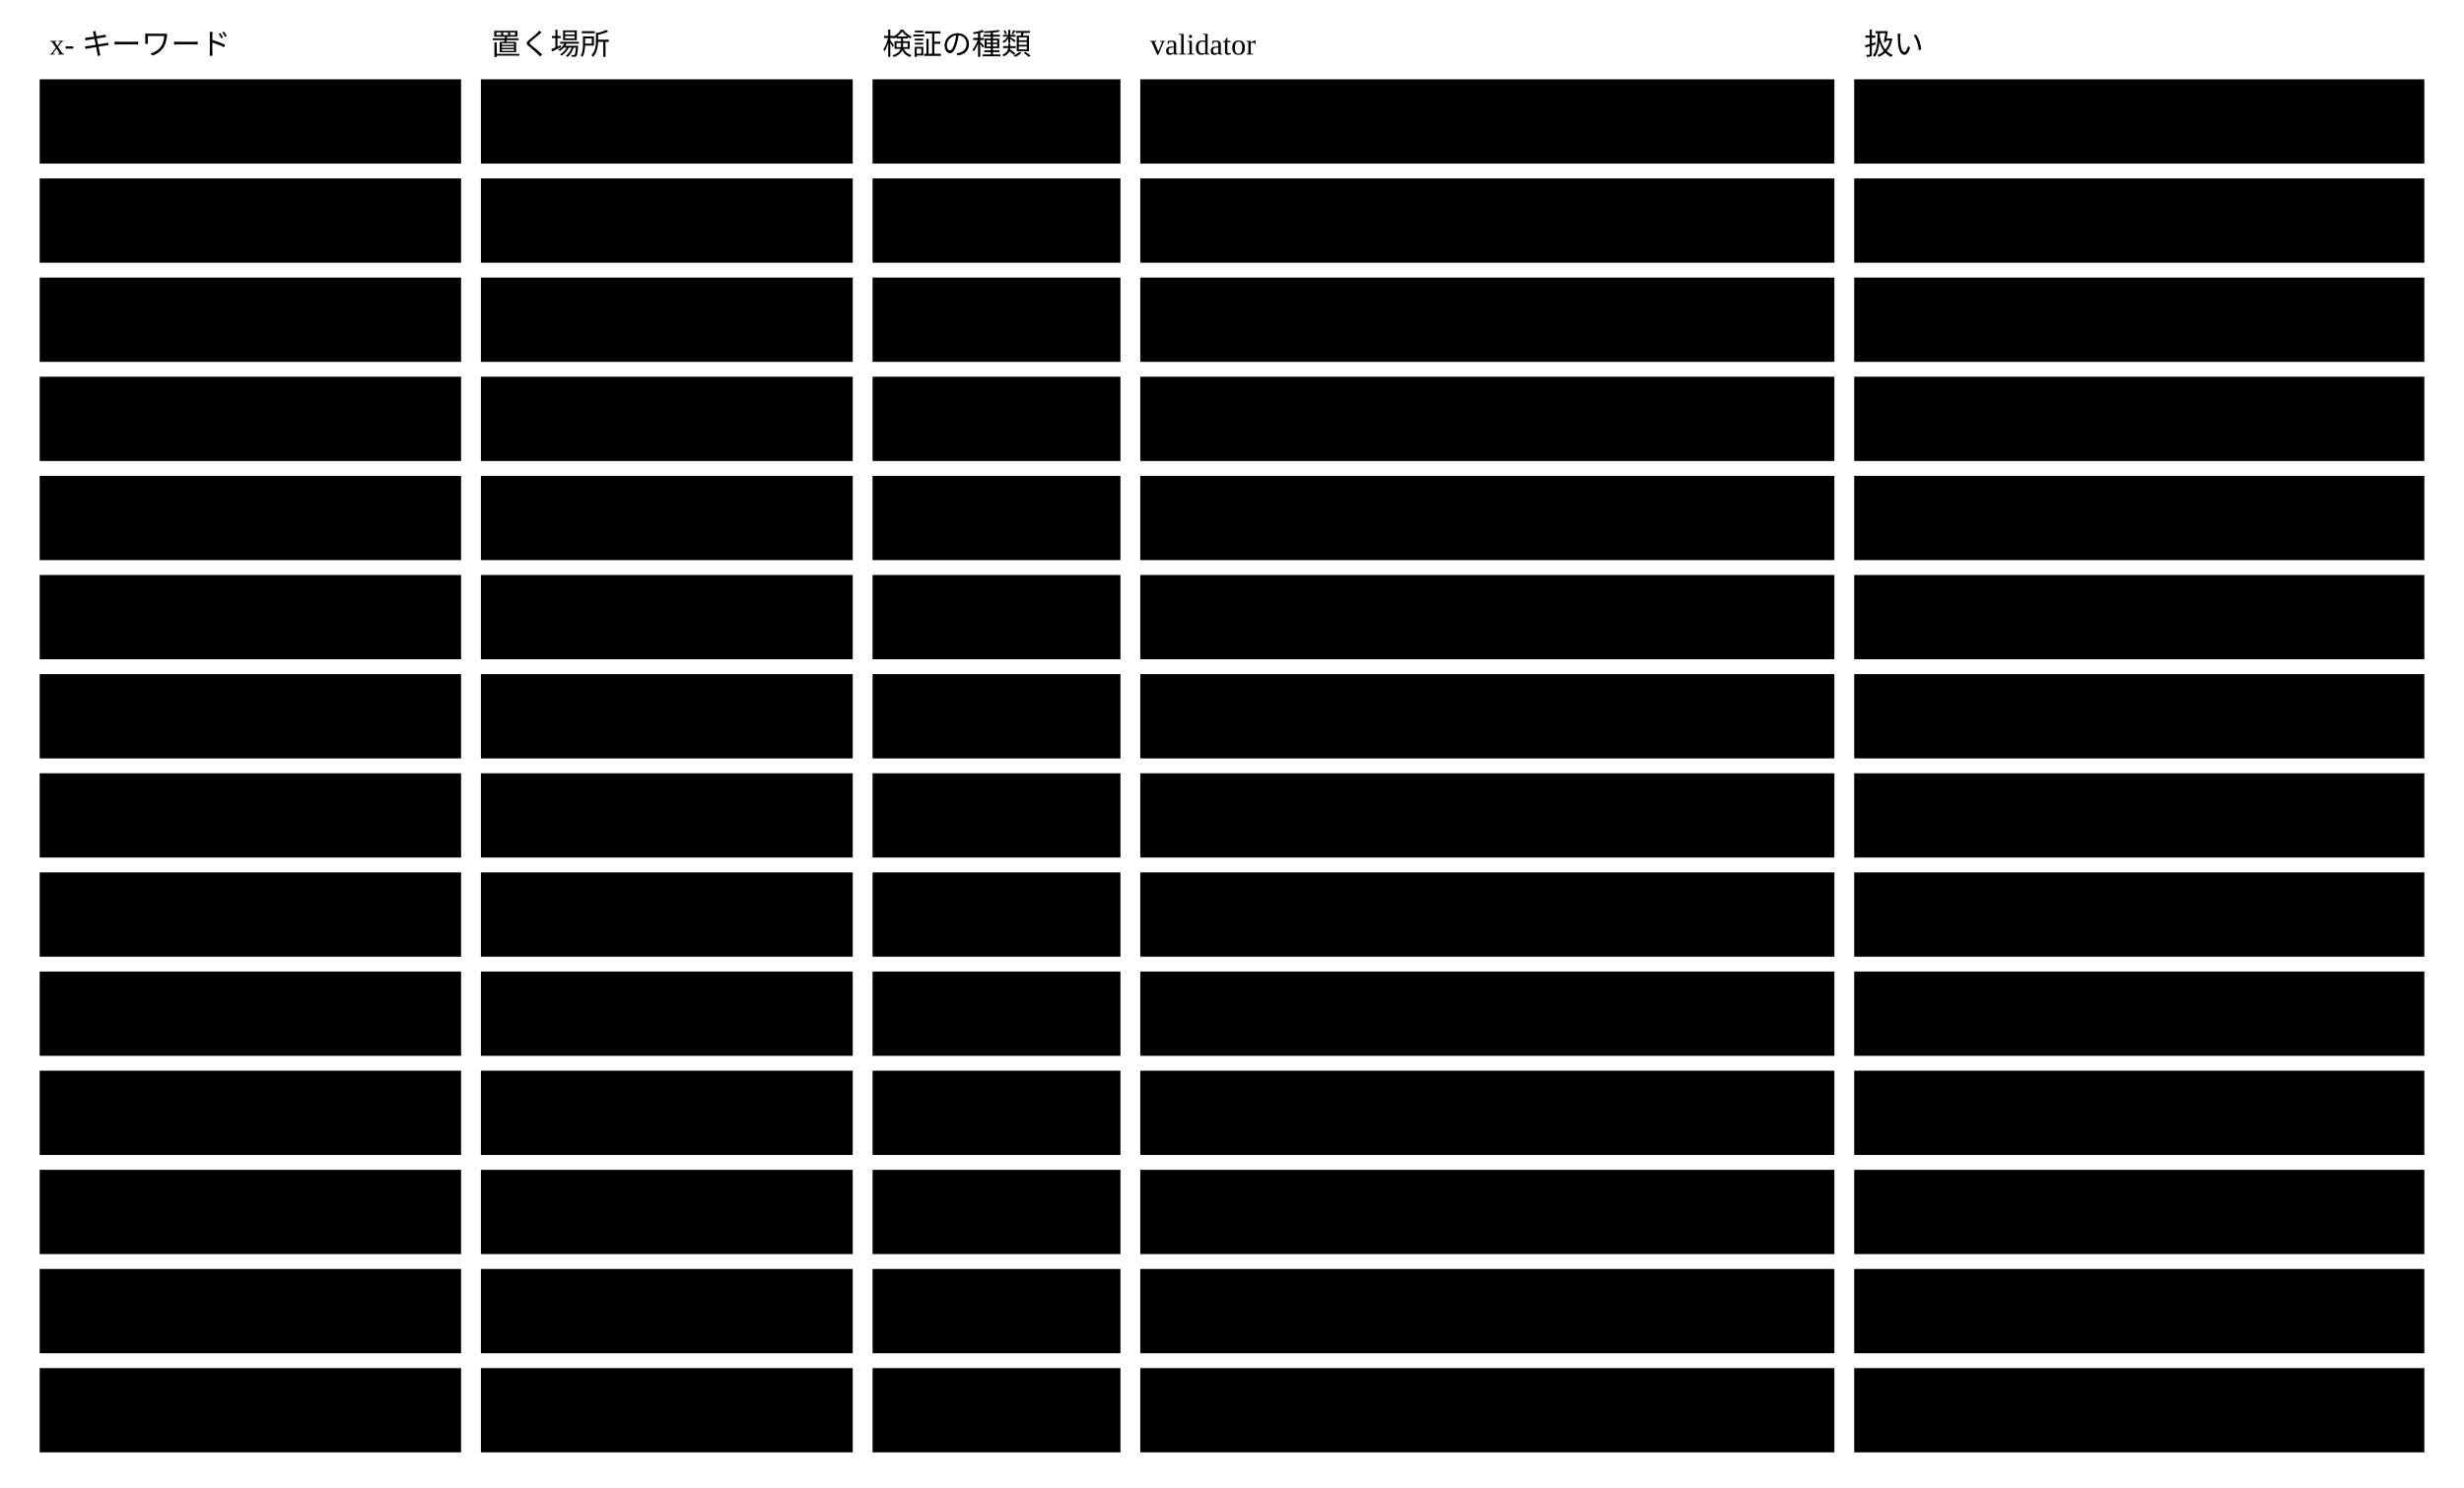
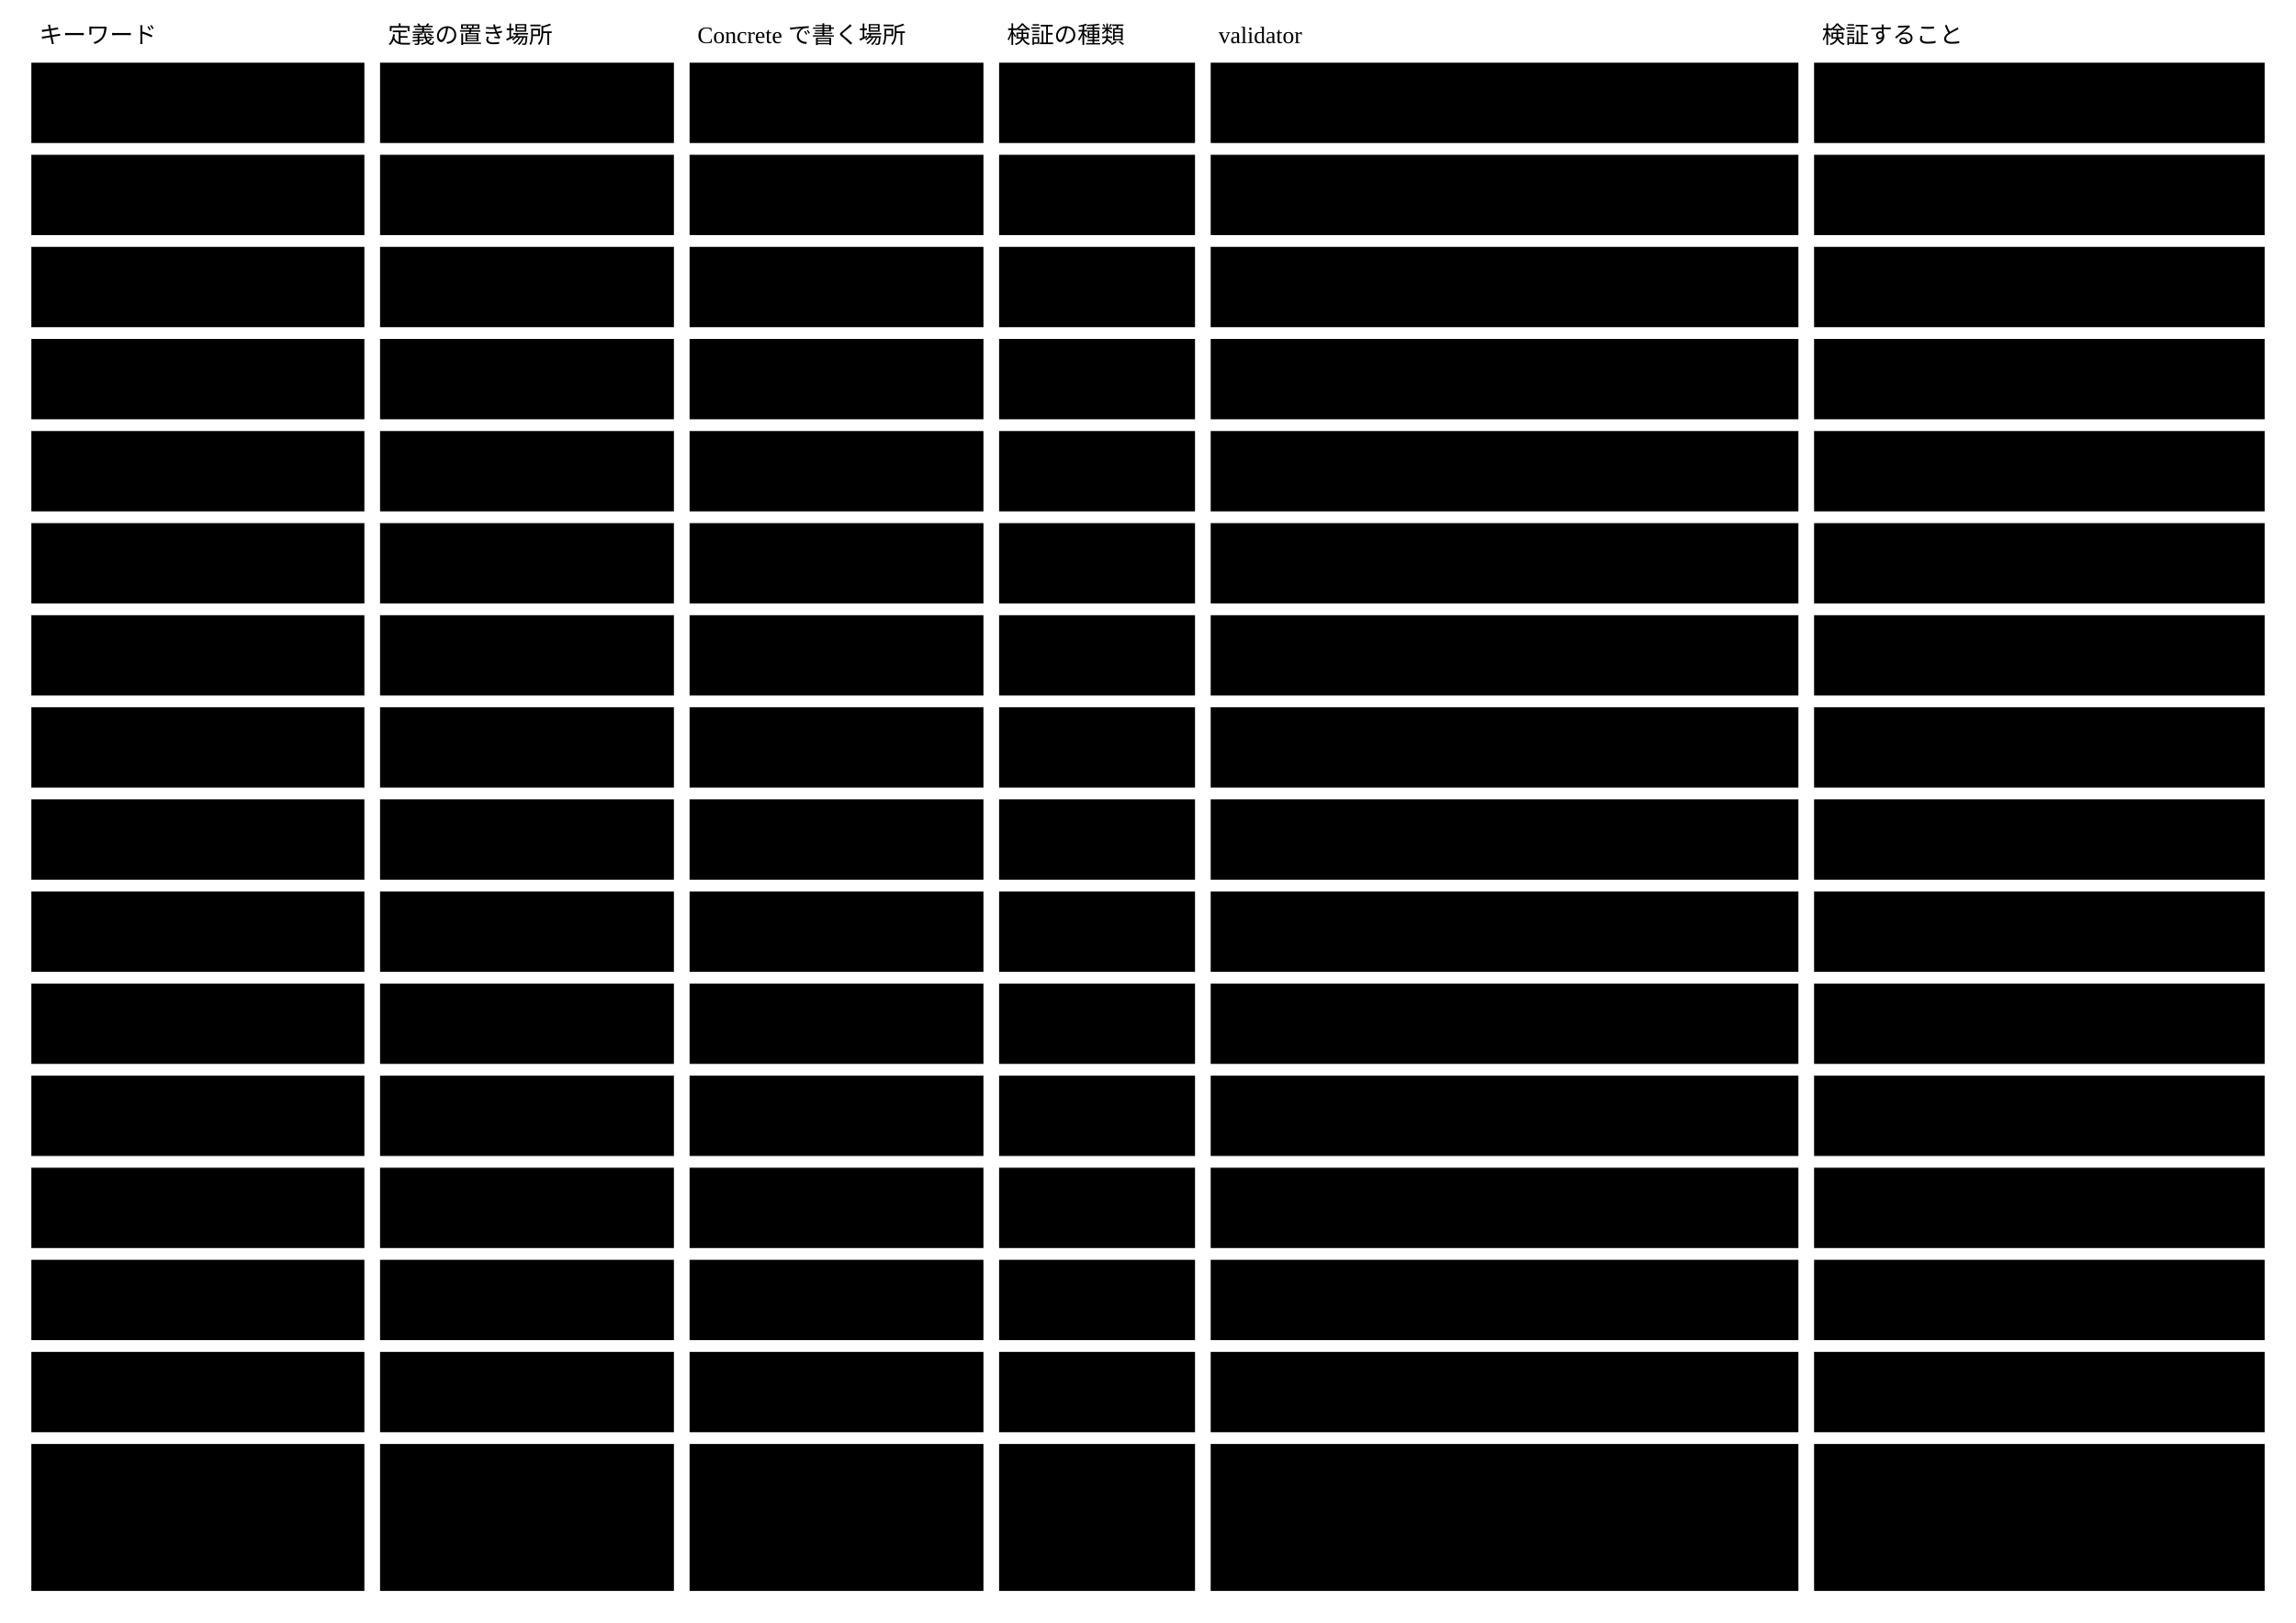
- <svg viewBox="0 0 994 600" style="min-width:900px" role="img" aria-label="x- キーワードの表：置く場所 ・ 検証の種類 ・ validator ・ 扱い">
-   <text class="note" x="20" y="22">x- キーワード</text>
-   <text class="note" x="198" y="22">置く場所</text>
-   <text class="note" x="356" y="22">検証の種類</text>
-   <text class="note" x="464" y="22">validator</text>
-   <text class="note" x="752" y="22">扱い</text>
-   <rect class="box focus" x="16" y="32" width="170" height="34" />
-   <text class="title" x="26" y="54">x-abstract</text>
-   <rect class="box" x="194" y="32" width="150" height="34" />
-   <text class="label" x="204" y="54">根</text>
-   <rect class="box" x="352" y="32" width="100" height="34" />
-   <text class="label" x="362" y="54">機械的</text>
-   <rect class="box" x="460" y="32" width="280" height="34" />
-   <text class="label" x="470" y="54">Schema Validator</text>
-   <rect class="box" x="748" y="32" width="230" height="34" />
-   <text class="label" x="758" y="54">やめる（$schema で指す）</text>
-   <rect class="box focus" x="16" y="72" width="170" height="34" />
-   <text class="title" x="26" y="94">x-generates</text>
-   <rect class="box" x="194" y="72" width="150" height="34" />
-   <text class="label" x="204" y="94">根</text>
-   <rect class="box" x="352" y="72" width="100" height="34" />
-   <text class="label" x="362" y="94">機械的</text>
-   <rect class="box" x="460" y="72" width="280" height="34" />
-   <text class="label" x="470" y="94">Schema Validator</text>
-   <rect class="box" x="748" y="72" width="230" height="34" />
-   <text class="label" x="758" y="94">置き場所を create と照らす</text>
-   <rect class="box focus" x="16" y="112" width="170" height="34" />
-   <text class="title" x="26" y="134">x-prompt の read</text>
-   <rect class="box" x="194" y="112" width="150" height="34" />
-   <text class="label" x="204" y="134">書く単位</text>
-   <rect class="box" x="352" y="112" width="100" height="34" />
-   <text class="label" x="362" y="134">形だけ</text>
-   <rect class="box" x="460" y="112" width="280" height="34" />
-   <text class="label" x="470" y="134">Schema Validator</text>
-   <rect class="box" x="748" y="112" width="230" height="34" />
-   <text class="label" x="758" y="134">中身は検証しない（案内）</text>
-   <rect class="box focus" x="16" y="152" width="170" height="34" />
-   <text class="title" x="26" y="174">x-prompt の write</text>
-   <rect class="box" x="194" y="152" width="150" height="34" />
-   <text class="label" x="204" y="174">書く単位</text>
-   <rect class="box" x="352" y="152" width="100" height="34" />
-   <text class="label" x="362" y="174">両方</text>
-   <rect class="box" x="460" y="152" width="280" height="34" />
-   <text class="label" x="470" y="174">by が名指す validator</text>
-   <rect class="box" x="748" y="152" width="230" height="34" />
-   <text class="label" x="758" y="174">機械で決まる rule は形へ</text>
-   <rect class="box focus" x="16" y="192" width="170" height="34" />
-   <text class="title" x="26" y="214">x-ref</text>
-   <rect class="box" x="194" y="192" width="150" height="34" />
-   <text class="label" x="204" y="214">プロパティ</text>
-   <rect class="box" x="352" y="192" width="100" height="34" />
-   <text class="label" x="362" y="214">機械的</text>
-   <rect class="box" x="460" y="192" width="280" height="34" />
-   <text class="label" x="470" y="214">Semantic Schema Resolver ・ Checker</text>
-   <rect class="box" x="748" y="192" width="230" height="34" />
-   <text class="label" x="758" y="214">label を消し、矛盾を形で止める</text>
-   <rect class="box focus" x="16" y="232" width="170" height="34" />
-   <text class="title" x="26" y="254">x-derive</text>
-   <rect class="box" x="194" y="232" width="150" height="34" />
-   <text class="label" x="204" y="254">オブジェクト</text>
-   <rect class="box" x="352" y="232" width="100" height="34" />
-   <text class="label" x="362" y="254">機械的</text>
-   <rect class="box" x="460" y="232" width="280" height="34" />
-   <text class="label" x="470" y="254">Semantic Schema Resolver ・ Checker</text>
-   <rect class="box" x="748" y="232" width="230" height="34" />
-   <text class="label" x="758" y="254">3つを schema_rules に足す</text>
-   <rect class="box focus" x="16" y="272" width="170" height="34" />
-   <text class="title" x="26" y="294">x-view</text>
-   <rect class="box" x="194" y="272" width="150" height="34" />
-   <text class="label" x="204" y="294">プロパティ ・ $defs</text>
-   <rect class="box" x="352" y="272" width="100" height="34" />
-   <text class="label" x="362" y="294">両方</text>
-   <rect class="box" x="460" y="272" width="280" height="34" />
-   <text class="label" x="470" y="294">描画 ・ AI</text>
-   <rect class="box" x="748" y="272" width="230" height="34" />
-   <text class="label" x="758" y="294">hidden を単独にする</text>
-   <rect class="box focus" x="16" y="312" width="170" height="34" />
-   <text class="title" x="26" y="334">x-states</text>
-   <rect class="box" x="194" y="312" width="150" height="34" />
-   <text class="label" x="204" y="334">カタログの部品</text>
-   <rect class="box" x="352" y="312" width="100" height="34" />
-   <text class="label" x="362" y="334">両方</text>
-   <rect class="box" x="460" y="312" width="280" height="34" />
-   <text class="label" x="470" y="334">catalog.rs ・ AI</text>
-   <rect class="box" x="748" y="312" width="230" height="34" />
-   <text class="label" x="758" y="334">表に載せる。照合は AI</text>
-   <rect class="box focus" x="16" y="352" width="170" height="34" />
-   <text class="title" x="26" y="374">x-vocabularies</text>
-   <rect class="box" x="194" y="352" width="150" height="34" />
-   <text class="label" x="204" y="374">根</text>
-   <rect class="box" x="352" y="352" width="100" height="34" />
-   <text class="label" x="362" y="374">機械的</text>
-   <rect class="box" x="460" y="352" width="280" height="34" />
-   <text class="label" x="470" y="374">Semantic Schema Resolver</text>
-   <rect class="box" x="748" y="352" width="230" height="34" />
-   <text class="label" x="758" y="374">足す</text>
-   <rect class="box focus" x="16" y="392" width="170" height="34" />
-   <text class="title" x="26" y="414">x-term</text>
-   <rect class="box" x="194" y="392" width="150" height="34" />
-   <text class="label" x="204" y="414">プロパティ</text>
-   <rect class="box" x="352" y="392" width="100" height="34" />
-   <text class="label" x="362" y="414">両方</text>
-   <rect class="box" x="460" y="392" width="280" height="34" />
-   <text class="label" x="470" y="414">Semantic Schema Resolver ・ AI</text>
-   <rect class="box" x="748" y="392" width="230" height="34" />
-   <text class="label" x="758" y="414">足す</text>
-   <rect class="box focus" x="16" y="432" width="170" height="34" />
-   <text class="title" x="26" y="454">rule の by</text>
-   <rect class="box" x="194" y="432" width="150" height="34" />
-   <text class="label" x="204" y="454">$defs/rule</text>
-   <rect class="box" x="352" y="432" width="100" height="34" />
-   <text class="label" x="362" y="454">機械的</text>
-   <rect class="box" x="460" y="432" width="280" height="34" />
-   <text class="label" x="470" y="454">schema_rules</text>
-   <rect class="box" x="748" y="432" width="230" height="34" />
-   <text class="label" x="758" y="454">足す（validator の名前）</text>
-   <rect class="box focus" x="16" y="472" width="170" height="34" />
-   <text class="title" x="26" y="494">rule の requires</text>
-   <rect class="box" x="194" y="472" width="150" height="34" />
-   <text class="label" x="204" y="494">$defs/rule</text>
-   <rect class="box" x="352" y="472" width="100" height="34" />
-   <text class="label" x="362" y="494">機械的</text>
-   <rect class="box" x="460" y="472" width="280" height="34" />
-   <text class="label" x="470" y="494">Semantic Schema Validator</text>
-   <rect class="box" x="748" y="472" width="230" height="34" />
-   <text class="label" x="758" y="494">足す（必要な capability）</text>
-   <rect class="box focus" x="16" y="512" width="170" height="34" />
-   <text class="title" x="26" y="534">rule の required</text>
-   <rect class="box" x="194" y="512" width="150" height="34" />
-   <text class="label" x="204" y="534">$defs/rule</text>
-   <rect class="box" x="352" y="512" width="100" height="34" />
-   <text class="label" x="362" y="534">機械的</text>
-   <rect class="box" x="460" y="512" width="280" height="34" />
-   <text class="label" x="470" y="534">Semantic Schema Validator</text>
-   <rect class="box" x="748" y="512" width="230" height="34" />
-   <text class="label" x="758" y="534">足す（必須か）</text>
-   <rect class="box focus" x="16" y="552" width="170" height="34" />
-   <text class="title" x="26" y="574">x-annotations</text>
-   <rect class="box" x="194" y="552" width="150" height="34" />
-   <text class="label" x="204" y="574">根</text>
-   <rect class="box" x="352" y="552" width="100" height="34" />
-   <text class="label" x="362" y="574">—</text>
-   <rect class="box" x="460" y="552" width="280" height="34" />
-   <text class="label" x="470" y="574">—</text>
-   <rect class="box" x="748" y="552" width="230" height="34" />
-   <text class="label" x="758" y="574">消す（使う所が0件）</text>
+ <svg viewBox="0 0 1172 828" style="min-width:900px" role="img" aria-label="Core の x- と rule の欄ごとの、定義の置き場所 ・ 書く場所 ・ 検証の種類 ・ validator ・ 検証すること">
+   <text class="note" x="20" y="22">キーワード</text>
+   <text class="note" x="198" y="22">定義の置き場所</text>
+   <text class="note" x="356" y="22">Concrete で書く場所</text>
+   <text class="note" x="514" y="22">検証の種類</text>
+   <text class="note" x="622" y="22">validator</text>
+   <text class="note" x="930" y="22">検証すること</text>
+   <rect class="box focus" x="16" y="32" width="170" height="41" />
+   <text class="title" x="26" y="57">x-generates</text>
+   <rect class="box" x="194" y="32" width="150" height="41" />
+   <text class="label" x="204" y="57">本体の properties</text>
+   <rect class="box" x="352" y="32" width="150" height="41" />
+   <text class="label" x="362" y="57">根</text>
+   <rect class="box" x="510" y="32" width="100" height="41" />
+   <text class="label" x="520" y="57">機械的</text>
+   <rect class="box" x="618" y="32" width="300" height="41" />
+   <text class="label" x="628" y="57">Semantic Schema Validator</text>
+   <rect class="box" x="926" y="32" width="230" height="41" />
+   <text class="label" x="936" y="57">置き場所を Scaffold と照らす</text>
+   <rect class="box focus" x="16" y="79" width="170" height="41" />
+   <text class="title" x="26" y="104">x-definitions</text>
+   <rect class="box" x="194" y="79" width="150" height="41" />
+   <text class="label" x="204" y="104">本体の properties</text>
+   <rect class="box" x="352" y="79" width="150" height="41" />
+   <text class="label" x="362" y="104">根</text>
+   <rect class="box" x="510" y="79" width="100" height="41" />
+   <text class="label" x="520" y="104">機械的</text>
+   <rect class="box" x="618" y="79" width="300" height="41" />
+   <text class="label" x="628" y="104">Semantic Schema Validator</text>
+   <rect class="box" x="926" y="79" width="230" height="41" />
+   <text class="label" x="936" y="104">作法の1の形 ・ Core の x- と別名</text>
+   <rect class="box focus" x="16" y="126" width="170" height="41" />
+   <text class="title" x="26" y="151">x-validators</text>
+   <rect class="box" x="194" y="126" width="150" height="41" />
+   <text class="label" x="204" y="151">本体の properties</text>
+   <rect class="box" x="352" y="126" width="150" height="41" />
+   <text class="label" x="362" y="151">根</text>
+   <rect class="box" x="510" y="126" width="100" height="41" />
+   <text class="label" x="520" y="151">機械的</text>
+   <rect class="box" x="618" y="126" width="300" height="41" />
+   <text class="label" x="628" y="151">Semantic Schema Validator</text>
+   <rect class="box" x="926" y="126" width="230" height="41" />
+   <text class="label" x="936" y="151">引く名前のそれぞれに実体があるか</text>
+   <rect class="box focus" x="16" y="173" width="170" height="41" />
+   <text class="title" x="26" y="198">x-writable</text>
+   <rect class="box" x="194" y="173" width="150" height="41" />
+   <text class="label" x="204" y="198">本体の properties</text>
+   <rect class="box" x="352" y="173" width="150" height="41" />
+   <text class="label" x="362" y="198">根</text>
+   <rect class="box" x="510" y="173" width="100" height="41" />
+   <text class="label" x="520" y="198">機械的</text>
+   <rect class="box" x="618" y="173" width="300" height="41" />
+   <text class="label" x="628" y="198">Semantic Schema Validator</text>
+   <rect class="box" x="926" y="173" width="230" height="41" />
+   <text class="label" x="936" y="198">指す欄が properties に在るか</text>
+   <rect class="box focus" x="16" y="220" width="170" height="41" />
+   <text class="title" x="26" y="245">x-published</text>
+   <rect class="box" x="194" y="220" width="150" height="41" />
+   <text class="label" x="204" y="245">本体の properties</text>
+   <rect class="box" x="352" y="220" width="150" height="41" />
+   <text class="label" x="362" y="245">根</text>
+   <rect class="box" x="510" y="220" width="100" height="41" />
+   <text class="label" x="520" y="245">機械的</text>
+   <rect class="box" x="618" y="220" width="300" height="41" />
+   <text class="label" x="628" y="245">Semantic Schema Validator</text>
+   <rect class="box" x="926" y="220" width="230" height="41" />
+   <text class="label" x="936" y="245">自分の term ・ x- ・ 欄だけか</text>
+   <rect class="box focus" x="16" y="267" width="170" height="41" />
+   <text class="title" x="26" y="292">x-prompt の read</text>
+   <rect class="box" x="194" y="267" width="150" height="41" />
+   <text class="label" x="204" y="292">本体の $defs</text>
+   <rect class="box" x="352" y="267" width="150" height="41" />
+   <text class="label" x="362" y="292">書く単位</text>
+   <rect class="box" x="510" y="267" width="100" height="41" />
+   <text class="label" x="520" y="292">形だけ</text>
+   <rect class="box" x="618" y="267" width="300" height="41" />
+   <text class="label" x="628" y="292">Semantic Schema Validator</text>
+   <rect class="box" x="926" y="267" width="230" height="41" />
+   <text class="label" x="936" y="292">中身は検証しない（案内）</text>
+   <rect class="box focus" x="16" y="314" width="170" height="41" />
+   <text class="title" x="26" y="339">x-prompt の write</text>
+   <rect class="box" x="194" y="314" width="150" height="41" />
+   <text class="label" x="204" y="339">本体の $defs</text>
+   <rect class="box" x="352" y="314" width="150" height="41" />
+   <text class="label" x="362" y="339">書く単位</text>
+   <rect class="box" x="510" y="314" width="100" height="41" />
+   <text class="label" x="520" y="339">両方</text>
+   <rect class="box" x="618" y="314" width="300" height="41" />
+   <text class="label" x="628" y="339">rule の by と validator の名前</text>
+   <rect class="box" x="926" y="314" width="230" height="41" />
+   <text class="label" x="936" y="339">rule ごとに判定する者が判定</text>
+   <rect class="box focus" x="16" y="361" width="170" height="41" />
+   <text class="title" x="26" y="386">x-relationship</text>
+   <rect class="box" x="194" y="361" width="150" height="41" />
+   <text class="label" x="204" y="386">annotations</text>
+   <rect class="box" x="352" y="361" width="150" height="41" />
+   <text class="label" x="362" y="386">欄</text>
+   <rect class="box" x="510" y="361" width="100" height="41" />
+   <text class="label" x="520" y="386">機械的</text>
+   <rect class="box" x="618" y="361" width="300" height="41" />
+   <text class="label" x="628" y="386">Semantic Schema Validator</text>
+   <rect class="box" x="926" y="361" width="230" height="41" />
+   <text class="label" x="936" y="386">to の先が在るか ・ inverse の数</text>
+   <rect class="box focus" x="16" y="408" width="170" height="41" />
+   <text class="title" x="26" y="433">x-derive</text>
+   <rect class="box" x="194" y="408" width="150" height="41" />
+   <text class="label" x="204" y="433">本体の $defs</text>
+   <rect class="box" x="352" y="408" width="150" height="41" />
+   <text class="label" x="362" y="433">欄（オブジェクト）</text>
+   <rect class="box" x="510" y="408" width="100" height="41" />
+   <text class="label" x="520" y="433">機械的</text>
+   <rect class="box" x="618" y="408" width="300" height="41" />
+   <text class="label" x="628" y="433">Semantic Schema Validator</text>
+   <rect class="box" x="926" y="408" width="230" height="41" />
+   <text class="label" x="936" y="433">宣言した値と導いた値が同じか</text>
+   <rect class="box focus" x="16" y="455" width="170" height="41" />
+   <text class="title" x="26" y="480">x-view</text>
+   <rect class="box" x="194" y="455" width="150" height="41" />
+   <text class="label" x="204" y="480">本体の $defs</text>
+   <rect class="box" x="352" y="455" width="150" height="41" />
+   <text class="label" x="362" y="480">欄 ・ $defs の形</text>
+   <rect class="box" x="510" y="455" width="100" height="41" />
+   <text class="label" x="520" y="480">両方</text>
+   <rect class="box" x="618" y="455" width="300" height="41" />
+   <text class="label" x="628" y="480">Semantic Schema Validator ・ AI</text>
+   <rect class="box" x="926" y="455" width="230" height="41" />
+   <text class="label" x="936" y="480">hidden を単独にする</text>
+   <rect class="box focus" x="16" y="502" width="170" height="41" />
+   <text class="title" x="26" y="527">rule の by</text>
+   <rect class="box" x="194" y="502" width="150" height="41" />
+   <text class="label" x="204" y="527">annotations</text>
+   <rect class="box" x="352" y="502" width="150" height="41" />
+   <text class="label" x="362" y="527">x-prompt の write</text>
+   <rect class="box" x="510" y="502" width="100" height="41" />
+   <text class="label" x="520" y="527">機械的</text>
+   <rect class="box" x="618" y="502" width="300" height="41" />
+   <text class="label" x="628" y="527">Semantic Schema Validator</text>
+   <rect class="box" x="926" y="502" width="230" height="41" />
+   <text class="label" x="936" y="527">必須で、判定する者の5つのどれか</text>
+   <rect class="box focus" x="16" y="549" width="170" height="41" />
+   <text class="title" x="26" y="574">rule の validator</text>
+   <rect class="box" x="194" y="549" width="150" height="41" />
+   <text class="label" x="204" y="574">本体の $defs/rule</text>
+   <rect class="box" x="352" y="549" width="150" height="41" />
+   <text class="label" x="362" y="574">x-prompt の write</text>
+   <rect class="box" x="510" y="549" width="100" height="41" />
+   <text class="label" x="520" y="574">機械的</text>
+   <rect class="box" x="618" y="549" width="300" height="41" />
+   <text class="label" x="628" y="574">Semantic Schema Validator</text>
+   <rect class="box" x="926" y="549" width="230" height="41" />
+   <text class="label" x="936" y="574">tool ・ ai に名前があり、引けるか</text>
+   <rect class="box focus" x="16" y="596" width="170" height="41" />
+   <text class="title" x="26" y="621">rule の reads</text>
+   <rect class="box" x="194" y="596" width="150" height="41" />
+   <text class="label" x="204" y="621">本体の $defs/rule</text>
+   <rect class="box" x="352" y="596" width="150" height="41" />
+   <text class="label" x="362" y="621">x-prompt の write</text>
+   <rect class="box" x="510" y="596" width="100" height="41" />
+   <text class="label" x="520" y="621">機械的</text>
+   <rect class="box" x="618" y="596" width="300" height="41" />
+   <text class="label" x="628" y="621">Semantic Schema Validator</text>
+   <rect class="box" x="926" y="596" width="230" height="41" />
+   <text class="label" x="936" y="621">指す欄が在るか</text>
+   <rect class="box focus" x="16" y="643" width="170" height="41" />
+   <text class="title" x="26" y="668">rule の terms</text>
+   <rect class="box" x="194" y="643" width="150" height="41" />
+   <text class="label" x="204" y="668">本体の $defs/rule</text>
+   <rect class="box" x="352" y="643" width="150" height="41" />
+   <text class="label" x="362" y="668">x-prompt の write</text>
+   <rect class="box" x="510" y="643" width="100" height="41" />
+   <text class="label" x="520" y="668">機械的</text>
+   <rect class="box" x="618" y="643" width="300" height="41" />
+   <text class="label" x="628" y="668">Semantic Schema Validator</text>
+   <rect class="box" x="926" y="643" width="230" height="41" />
+   <text class="label" x="936" y="668">指す term が glossary に在るか</text>
+   <rect class="box focus" x="16" y="690" width="170" height="41" />
+   <text class="title" x="26" y="715">rule の required</text>
+   <rect class="box" x="194" y="690" width="150" height="41" />
+   <text class="label" x="204" y="715">本体の $defs/rule</text>
+   <rect class="box" x="352" y="690" width="150" height="41" />
+   <text class="label" x="362" y="715">x-prompt の write</text>
+   <rect class="box" x="510" y="690" width="100" height="41" />
+   <text class="label" x="520" y="715">機械的</text>
+   <rect class="box" x="618" y="690" width="300" height="41" />
+   <text class="label" x="628" y="715">Semantic Schema Validator</text>
+   <rect class="box" x="926" y="690" width="230" height="41" />
+   <text class="label" x="936" y="715">検証できないとき全体を止めるか</text>
+   <rect class="box focus" x="16" y="737" width="170" height="75" />
+   <text class="title" x="26" y="762">Concrete が</text>
+   <text class="title" x="26" y="779">足した x-</text>
+   <rect class="box" x="194" y="737" width="150" height="75" />
+   <text class="label" x="204" y="762">Concrete の</text>
+   <text class="label" x="204" y="779">x-definitions</text>
+   <rect class="box" x="352" y="737" width="150" height="75" />
+   <text class="label" x="362" y="762">Concrete が決める</text>
+   <rect class="box" x="510" y="737" width="100" height="75" />
+   <text class="label" x="520" y="762">作法だけ</text>
+   <rect class="box" x="618" y="737" width="300" height="75" />
+   <text class="label" x="628" y="762">validator の名前を x-validators で引く</text>
+   <text class="label" x="628" y="779">（無ければ unsupported）</text>
+   <text class="label" x="628" y="796">AI は Agents 契約を通す</text>
+   <rect class="box" x="926" y="737" width="230" height="75" />
+   <text class="label" x="936" y="762">意味の検証は Concrete が持つ</text>
</svg>
